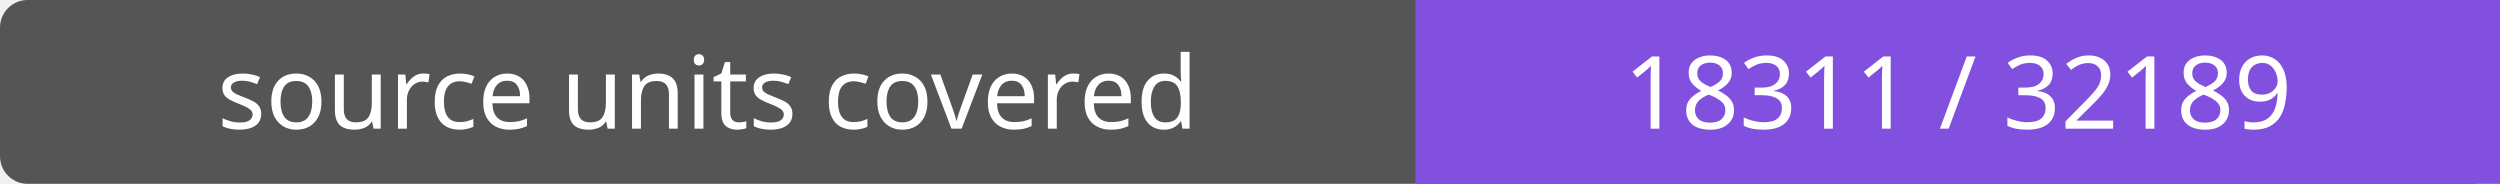
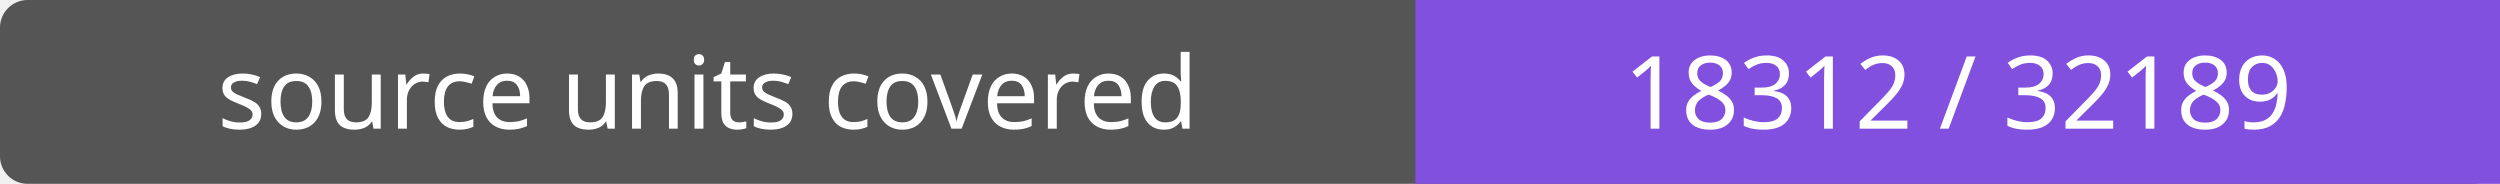
- <svg xmlns="http://www.w3.org/2000/svg" width="272" height="20" role="img" aria-label="source units covered: 18311 / 32189">
+ <svg xmlns="http://www.w3.org/2000/svg" width="272" height="20" role="img" aria-label="source units covered: 18312 / 32189">
  <rect width="272" height="20" rx="3" fill="#555" />
  <path fill="#8250df" d="M154 0h118v20H154z" />
  <g fill="#fff" text-anchor="middle" font-family="Verdana,sans-serif" font-size="11">
    <text x="77.0" y="14">source units covered</text>
-     <text x="213.0" y="14">18311 / 32189</text>
+     <text x="213.0" y="14">18312 / 32189</text>
  </g>
</svg>
